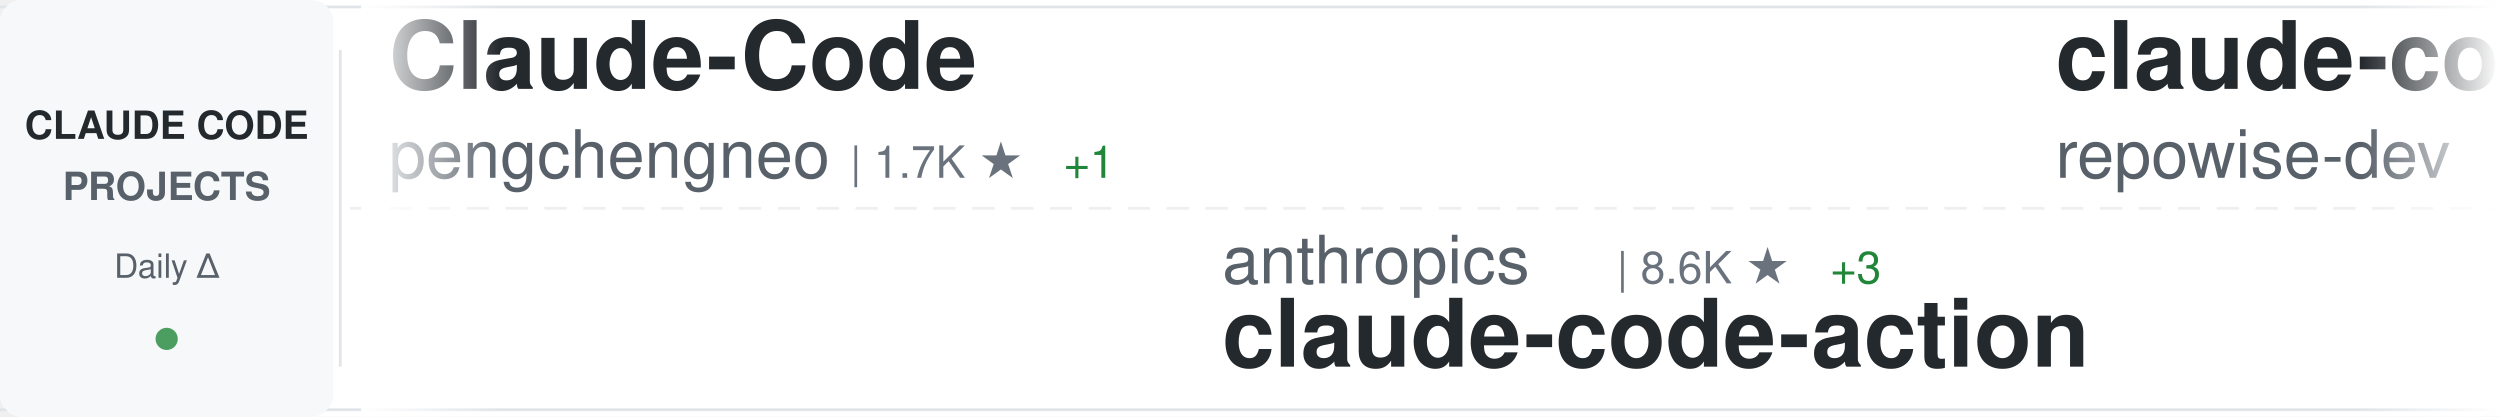
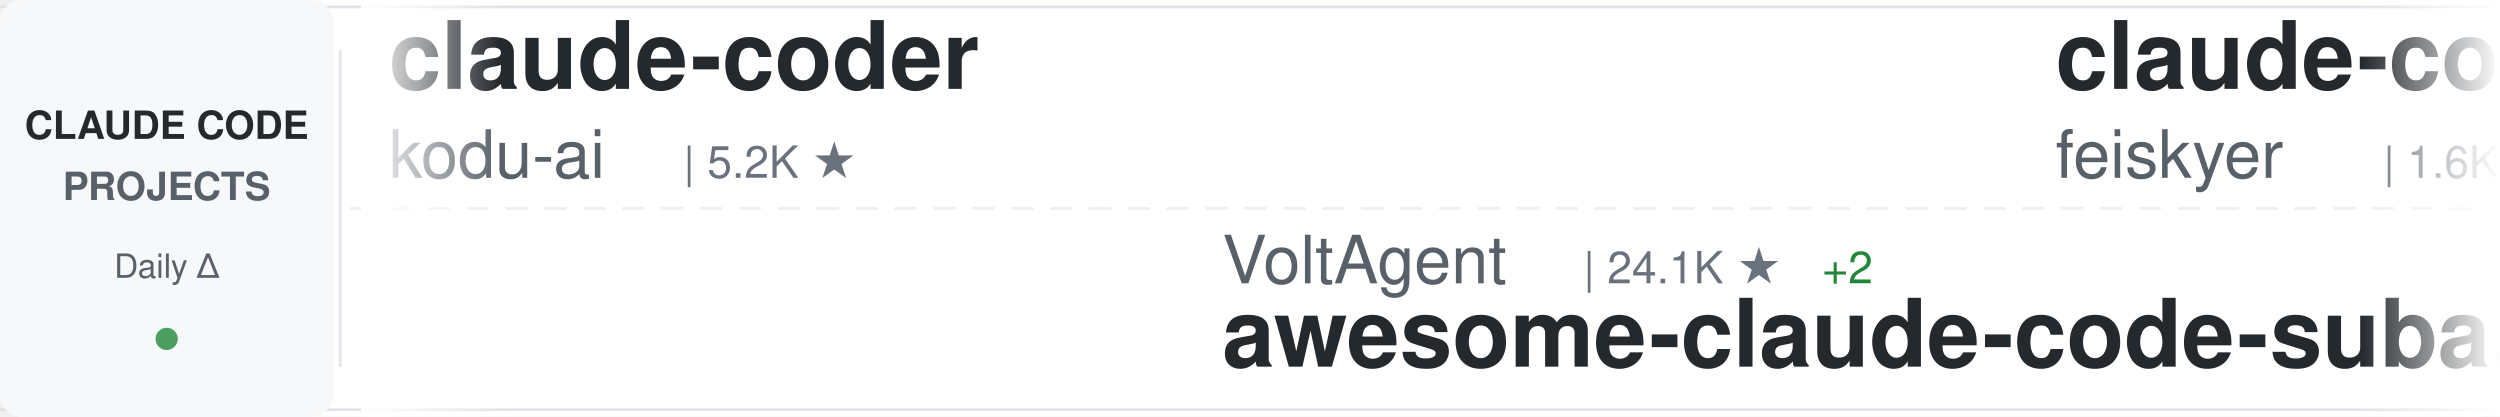
<svg xmlns="http://www.w3.org/2000/svg" width="900" height="150">
  <defs>
    <linearGradient id="awesomeLeftFade" x1="0%" y1="0%" x2="100%" y2="0%">
      <stop offset="0%" style="stop-color:#ffffff;stop-opacity:1" />
      <stop offset="100%" style="stop-color:#ffffff;stop-opacity:0" />
    </linearGradient>
    <linearGradient id="awesomeRightFade" x1="0%" y1="0%" x2="100%" y2="0%">
      <stop offset="0%" style="stop-color:#ffffff;stop-opacity:0" />
      <stop offset="100%" style="stop-color:#ffffff;stop-opacity:1" />
    </linearGradient>
  </defs>
  <rect width="900" height="150" fill="#ffffff" rx="8" />
  <rect x="0" y="2" width="900" height="1" fill="#e1e4e8" />
  <rect x="0" y="147" width="900" height="1" fill="#e1e4e8" />
  <line x1="0" y1="75" x2="900" y2="75" stroke="#e1e4e8" stroke-width="1" stroke-dasharray="8 6" opacity="0.6" />
  <rect x="0" y="0" width="120" height="150" fill="#f6f8fa" rx="8" />
  <text x="60" y="50" font-family="-apple-system, BlinkMacSystemFont, 'Segoe UI', Helvetica, Arial, sans-serif" font-size="14" font-weight="600" fill="#24292e" text-anchor="middle">CLAUDE CODE</text>
  <text x="60" y="72" font-family="-apple-system, BlinkMacSystemFont, 'Segoe UI', Helvetica, Arial, sans-serif" font-size="14" font-weight="600" fill="#586069" text-anchor="middle">PROJECTS</text>
  <text x="60" y="100" font-family="-apple-system, BlinkMacSystemFont, 'Segoe UI', Helvetica, Arial, sans-serif" font-size="12" font-weight="500" fill="#586069" text-anchor="middle">Daily Δ</text>
  <circle cx="60" cy="122" r="4" fill="#22863a" opacity="0.8" />
  <rect x="122" y="18" width="1" height="114" fill="#e1e4e8" />
  <clipPath id="awesomeTickerClip">
    <rect x="130" y="0" width="770" height="150" />
  </clipPath>
  <g clip-path="url(#awesomeTickerClip)">
    <g id="awesomeTickerItems">
      <animateTransform attributeName="transform" attributeType="XML" type="translate" from="0 0" to="-3000 0" dur="54s" repeatCount="indefinite" />
      <g transform="translate(0, 0)">
-         <text x="140" y="32" font-family="-apple-system, BlinkMacSystemFont, 'Segoe UI', Helvetica, Arial, sans-serif" font-size="34" font-weight="600" fill="#24292e">Claude-Code</text>
-         <text x="140" y="64" font-family="-apple-system, BlinkMacSystemFont, 'Segoe UI', Helvetica, Arial, sans-serif" font-size="24" font-weight="400" fill="#586069">pengchengneo</text>
-         <text x="306" y="64" font-family="-apple-system, BlinkMacSystemFont, 'Segoe UI', Helvetica, Arial, sans-serif" font-size="16" font-weight="500" fill="#6a737d">| 1.7K ★</text>
-         <text x="383" y="64" font-family="-apple-system, BlinkMacSystemFont, 'Segoe UI', Helvetica, Arial, sans-serif" font-size="16" font-weight="500" fill="#22863a"> +1</text>
+         <text x="140" y="32" font-family="-apple-system, BlinkMacSystemFont, 'Segoe UI', Helvetica, Arial, sans-serif" font-size="34" font-weight="600" fill="#24292e">claude-coder</text>
+         <text x="140" y="64" font-family="-apple-system, BlinkMacSystemFont, 'Segoe UI', Helvetica, Arial, sans-serif" font-size="24" font-weight="400" fill="#586069">kodu-ai</text>
+         <text x="246" y="64" font-family="-apple-system, BlinkMacSystemFont, 'Segoe UI', Helvetica, Arial, sans-serif" font-size="16" font-weight="500" fill="#6a737d">| 5.2K ★</text>
      </g>
      <g transform="translate(300, 0)">
-         <text x="140" y="102" font-family="-apple-system, BlinkMacSystemFont, 'Segoe UI', Helvetica, Arial, sans-serif" font-size="24" font-weight="400" fill="#586069">anthropics</text>
-         <text x="282" y="102" font-family="-apple-system, BlinkMacSystemFont, 'Segoe UI', Helvetica, Arial, sans-serif" font-size="16" font-weight="500" fill="#6a737d">| 8.6K ★</text>
-         <text x="359" y="102" font-family="-apple-system, BlinkMacSystemFont, 'Segoe UI', Helvetica, Arial, sans-serif" font-size="16" font-weight="500" fill="#22863a"> +3</text>
-         <text x="140" y="132" font-family="-apple-system, BlinkMacSystemFont, 'Segoe UI', Helvetica, Arial, sans-serif" font-size="34" font-weight="600" fill="#24292e">claude-code-action</text>
+         <text x="140" y="102" font-family="-apple-system, BlinkMacSystemFont, 'Segoe UI', Helvetica, Arial, sans-serif" font-size="24" font-weight="400" fill="#586069">VoltAgent</text>
+         <text x="270" y="102" font-family="-apple-system, BlinkMacSystemFont, 'Segoe UI', Helvetica, Arial, sans-serif" font-size="16" font-weight="500" fill="#6a737d">| 24.1K ★</text>
+         <text x="356" y="102" font-family="-apple-system, BlinkMacSystemFont, 'Segoe UI', Helvetica, Arial, sans-serif" font-size="16" font-weight="500" fill="#22863a"> +2</text>
+         <text x="140" y="132" font-family="-apple-system, BlinkMacSystemFont, 'Segoe UI', Helvetica, Arial, sans-serif" font-size="34" font-weight="600" fill="#24292e">awesome-claude-code-suba...</text>
      </g>
      <g transform="translate(600, 0)">
-         <text x="140" y="32" font-family="-apple-system, BlinkMacSystemFont, 'Segoe UI', Helvetica, Arial, sans-serif" font-size="34" font-weight="600" fill="#24292e">claude-code-prompts</text>
-         <text x="140" y="64" font-family="-apple-system, BlinkMacSystemFont, 'Segoe UI', Helvetica, Arial, sans-serif" font-size="24" font-weight="400" fill="#586069">repowise-dev</text>
-         <text x="306" y="64" font-family="-apple-system, BlinkMacSystemFont, 'Segoe UI', Helvetica, Arial, sans-serif" font-size="16" font-weight="500" fill="#6a737d">| 1.2K ★</text>
+         <text x="140" y="32" font-family="-apple-system, BlinkMacSystemFont, 'Segoe UI', Helvetica, Arial, sans-serif" font-size="34" font-weight="600" fill="#24292e">claude-code-settings</text>
+         <text x="140" y="64" font-family="-apple-system, BlinkMacSystemFont, 'Segoe UI', Helvetica, Arial, sans-serif" font-size="24" font-weight="400" fill="#586069">feiskyer</text>
+         <text x="258" y="64" font-family="-apple-system, BlinkMacSystemFont, 'Segoe UI', Helvetica, Arial, sans-serif" font-size="16" font-weight="500" fill="#6a737d">| 1.6K ★</text>
      </g>
      <g transform="translate(900, 0)">
-         <text x="140" y="102" font-family="-apple-system, BlinkMacSystemFont, 'Segoe UI', Helvetica, Arial, sans-serif" font-size="24" font-weight="400" fill="#586069">simonw</text>
-         <text x="234" y="102" font-family="-apple-system, BlinkMacSystemFont, 'Segoe UI', Helvetica, Arial, sans-serif" font-size="16" font-weight="500" fill="#6a737d">| 1.7K ★</text>
-         <text x="311" y="102" font-family="-apple-system, BlinkMacSystemFont, 'Segoe UI', Helvetica, Arial, sans-serif" font-size="16" font-weight="500" fill="#22863a"> +1</text>
-         <text x="140" y="132" font-family="-apple-system, BlinkMacSystemFont, 'Segoe UI', Helvetica, Arial, sans-serif" font-size="34" font-weight="600" fill="#24292e">claude-code-transcripts</text>
+         <text x="140" y="102" font-family="-apple-system, BlinkMacSystemFont, 'Segoe UI', Helvetica, Arial, sans-serif" font-size="24" font-weight="400" fill="#586069">Pimzino</text>
+         <text x="246" y="102" font-family="-apple-system, BlinkMacSystemFont, 'Segoe UI', Helvetica, Arial, sans-serif" font-size="16" font-weight="500" fill="#6a737d">| 3.8K ★</text>
+         <text x="323" y="102" font-family="-apple-system, BlinkMacSystemFont, 'Segoe UI', Helvetica, Arial, sans-serif" font-size="16" font-weight="500" fill="#22863a"> +2</text>
+         <text x="140" y="132" font-family="-apple-system, BlinkMacSystemFont, 'Segoe UI', Helvetica, Arial, sans-serif" font-size="34" font-weight="600" fill="#24292e">claude-code-spec-workflo...</text>
      </g>
      <g transform="translate(1200, 0)">
-         <text x="140" y="32" font-family="-apple-system, BlinkMacSystemFont, 'Segoe UI', Helvetica, Arial, sans-serif" font-size="34" font-weight="600" fill="#24292e">Dive-into-Claude-Code</text>
-         <text x="140" y="64" font-family="-apple-system, BlinkMacSystemFont, 'Segoe UI', Helvetica, Arial, sans-serif" font-size="24" font-weight="400" fill="#586069">VILA-Lab</text>
-         <text x="258" y="64" font-family="-apple-system, BlinkMacSystemFont, 'Segoe UI', Helvetica, Arial, sans-serif" font-size="16" font-weight="500" fill="#6a737d">| 2.0K ★</text>
-         <text x="335" y="64" font-family="-apple-system, BlinkMacSystemFont, 'Segoe UI', Helvetica, Arial, sans-serif" font-size="16" font-weight="500" fill="#22863a"> +1</text>
+         <text x="140" y="32" font-family="-apple-system, BlinkMacSystemFont, 'Segoe UI', Helvetica, Arial, sans-serif" font-size="34" font-weight="600" fill="#24292e">claude-code-source-code</text>
+         <text x="140" y="64" font-family="-apple-system, BlinkMacSystemFont, 'Segoe UI', Helvetica, Arial, sans-serif" font-size="24" font-weight="400" fill="#586069">777genius</text>
+         <text x="270" y="64" font-family="-apple-system, BlinkMacSystemFont, 'Segoe UI', Helvetica, Arial, sans-serif" font-size="16" font-weight="500" fill="#6a737d">| 925 ★</text>
      </g>
      <g transform="translate(1500, 0)">
-         <text x="140" y="102" font-family="-apple-system, BlinkMacSystemFont, 'Segoe UI', Helvetica, Arial, sans-serif" font-size="24" font-weight="400" fill="#586069">alejandrobalderas</text>
-         <text x="366" y="102" font-family="-apple-system, BlinkMacSystemFont, 'Segoe UI', Helvetica, Arial, sans-serif" font-size="16" font-weight="500" fill="#6a737d">| 2.7K ★</text>
-         <text x="140" y="132" font-family="-apple-system, BlinkMacSystemFont, 'Segoe UI', Helvetica, Arial, sans-serif" font-size="34" font-weight="600" fill="#24292e">claude-code-from-source</text>
+         <text x="140" y="102" font-family="-apple-system, BlinkMacSystemFont, 'Segoe UI', Helvetica, Arial, sans-serif" font-size="24" font-weight="400" fill="#586069">KPR111</text>
+         <text x="234" y="102" font-family="-apple-system, BlinkMacSystemFont, 'Segoe UI', Helvetica, Arial, sans-serif" font-size="16" font-weight="500" fill="#6a737d">| 18 ★</text>
+         <text x="140" y="132" font-family="-apple-system, BlinkMacSystemFont, 'Segoe UI', Helvetica, Arial, sans-serif" font-size="34" font-weight="600" fill="#24292e">Claude-Code</text>
      </g>
      <g transform="translate(1800, 0)">
-         <text x="140" y="32" font-family="-apple-system, BlinkMacSystemFont, 'Segoe UI', Helvetica, Arial, sans-serif" font-size="34" font-weight="600" fill="#24292e">claude-code-guide</text>
-         <text x="140" y="64" font-family="-apple-system, BlinkMacSystemFont, 'Segoe UI', Helvetica, Arial, sans-serif" font-size="24" font-weight="400" fill="#586069">Cranot</text>
-         <text x="234" y="64" font-family="-apple-system, BlinkMacSystemFont, 'Segoe UI', Helvetica, Arial, sans-serif" font-size="16" font-weight="500" fill="#6a737d">| 2.9K ★</text>
+         <text x="140" y="32" font-family="-apple-system, BlinkMacSystemFont, 'Segoe UI', Helvetica, Arial, sans-serif" font-size="34" font-weight="600" fill="#24292e">claude-code-action</text>
+         <text x="140" y="64" font-family="-apple-system, BlinkMacSystemFont, 'Segoe UI', Helvetica, Arial, sans-serif" font-size="24" font-weight="400" fill="#586069">anthropics</text>
+         <text x="282" y="64" font-family="-apple-system, BlinkMacSystemFont, 'Segoe UI', Helvetica, Arial, sans-serif" font-size="16" font-weight="500" fill="#6a737d">| 8.6K ★</text>
+         <text x="359" y="64" font-family="-apple-system, BlinkMacSystemFont, 'Segoe UI', Helvetica, Arial, sans-serif" font-size="16" font-weight="500" fill="#22863a"> +1</text>
      </g>
      <g transform="translate(2100, 0)">
-         <text x="140" y="102" font-family="-apple-system, BlinkMacSystemFont, 'Segoe UI', Helvetica, Arial, sans-serif" font-size="24" font-weight="400" fill="#586069">davila7</text>
-         <text x="246" y="102" font-family="-apple-system, BlinkMacSystemFont, 'Segoe UI', Helvetica, Arial, sans-serif" font-size="16" font-weight="500" fill="#6a737d">| 30.2K ★</text>
-         <text x="140" y="132" font-family="-apple-system, BlinkMacSystemFont, 'Segoe UI', Helvetica, Arial, sans-serif" font-size="34" font-weight="600" fill="#24292e">claude-code-templates</text>
+         <text x="140" y="102" font-family="-apple-system, BlinkMacSystemFont, 'Segoe UI', Helvetica, Arial, sans-serif" font-size="24" font-weight="400" fill="#586069">alirezarezvani</text>
+         <text x="330" y="102" font-family="-apple-system, BlinkMacSystemFont, 'Segoe UI', Helvetica, Arial, sans-serif" font-size="16" font-weight="500" fill="#6a737d">| 24.1K ★</text>
+         <text x="416" y="102" font-family="-apple-system, BlinkMacSystemFont, 'Segoe UI', Helvetica, Arial, sans-serif" font-size="16" font-weight="500" fill="#22863a"> +5</text>
+         <text x="140" y="132" font-family="-apple-system, BlinkMacSystemFont, 'Segoe UI', Helvetica, Arial, sans-serif" font-size="34" font-weight="600" fill="#24292e">claude-skills</text>
      </g>
      <g transform="translate(2400, 0)">
-         <text x="140" y="32" font-family="-apple-system, BlinkMacSystemFont, 'Segoe UI', Helvetica, Arial, sans-serif" font-size="34" font-weight="600" fill="#24292e">learn-claude-code</text>
-         <text x="140" y="64" font-family="-apple-system, BlinkMacSystemFont, 'Segoe UI', Helvetica, Arial, sans-serif" font-size="24" font-weight="400" fill="#586069">shareAI-lab</text>
-         <text x="294" y="64" font-family="-apple-system, BlinkMacSystemFont, 'Segoe UI', Helvetica, Arial, sans-serif" font-size="16" font-weight="500" fill="#6a737d">| 73.6K ★</text>
-         <text x="380" y="64" font-family="-apple-system, BlinkMacSystemFont, 'Segoe UI', Helvetica, Arial, sans-serif" font-size="16" font-weight="500" fill="#22863a"> +8</text>
+         <text x="140" y="32" font-family="-apple-system, BlinkMacSystemFont, 'Segoe UI', Helvetica, Arial, sans-serif" font-size="34" font-weight="600" fill="#24292e">claude-code-source</text>
+         <text x="140" y="64" font-family="-apple-system, BlinkMacSystemFont, 'Segoe UI', Helvetica, Arial, sans-serif" font-size="24" font-weight="400" fill="#586069">JrCx7scC</text>
+         <text x="258" y="64" font-family="-apple-system, BlinkMacSystemFont, 'Segoe UI', Helvetica, Arial, sans-serif" font-size="16" font-weight="500" fill="#6a737d">| 373 ★</text>
      </g>
      <g transform="translate(2700, 0)">
-         <text x="140" y="102" font-family="-apple-system, BlinkMacSystemFont, 'Segoe UI', Helvetica, Arial, sans-serif" font-size="24" font-weight="400" fill="#586069">fuergaosi233</text>
-         <text x="306" y="102" font-family="-apple-system, BlinkMacSystemFont, 'Segoe UI', Helvetica, Arial, sans-serif" font-size="16" font-weight="500" fill="#6a737d">| 2.8K ★</text>
-         <text x="140" y="132" font-family="-apple-system, BlinkMacSystemFont, 'Segoe UI', Helvetica, Arial, sans-serif" font-size="34" font-weight="600" fill="#24292e">claude-code-proxy</text>
+         <text x="140" y="102" font-family="-apple-system, BlinkMacSystemFont, 'Segoe UI', Helvetica, Arial, sans-serif" font-size="24" font-weight="400" fill="#586069">diet103</text>
+         <text x="246" y="102" font-family="-apple-system, BlinkMacSystemFont, 'Segoe UI', Helvetica, Arial, sans-serif" font-size="16" font-weight="500" fill="#6a737d">| 10.0K ★</text>
+         <text x="332" y="102" font-family="-apple-system, BlinkMacSystemFont, 'Segoe UI', Helvetica, Arial, sans-serif" font-size="16" font-weight="500" fill="#cb2431"> -1</text>
+         <text x="140" y="132" font-family="-apple-system, BlinkMacSystemFont, 'Segoe UI', Helvetica, Arial, sans-serif" font-size="34" font-weight="600" fill="#24292e">claude-code-infrastructu...</text>
      </g>
      <g transform="translate(3000, 0)">
-         <text x="140" y="32" font-family="-apple-system, BlinkMacSystemFont, 'Segoe UI', Helvetica, Arial, sans-serif" font-size="34" font-weight="600" fill="#24292e">Claude-Code</text>
-         <text x="140" y="64" font-family="-apple-system, BlinkMacSystemFont, 'Segoe UI', Helvetica, Arial, sans-serif" font-size="24" font-weight="400" fill="#586069">pengchengneo</text>
-         <text x="306" y="64" font-family="-apple-system, BlinkMacSystemFont, 'Segoe UI', Helvetica, Arial, sans-serif" font-size="16" font-weight="500" fill="#6a737d">| 1.7K ★</text>
-         <text x="383" y="64" font-family="-apple-system, BlinkMacSystemFont, 'Segoe UI', Helvetica, Arial, sans-serif" font-size="16" font-weight="500" fill="#22863a"> +1</text>
+         <text x="140" y="32" font-family="-apple-system, BlinkMacSystemFont, 'Segoe UI', Helvetica, Arial, sans-serif" font-size="34" font-weight="600" fill="#24292e">claude-coder</text>
+         <text x="140" y="64" font-family="-apple-system, BlinkMacSystemFont, 'Segoe UI', Helvetica, Arial, sans-serif" font-size="24" font-weight="400" fill="#586069">kodu-ai</text>
+         <text x="246" y="64" font-family="-apple-system, BlinkMacSystemFont, 'Segoe UI', Helvetica, Arial, sans-serif" font-size="16" font-weight="500" fill="#6a737d">| 5.2K ★</text>
      </g>
      <g transform="translate(3300, 0)">
-         <text x="140" y="102" font-family="-apple-system, BlinkMacSystemFont, 'Segoe UI', Helvetica, Arial, sans-serif" font-size="24" font-weight="400" fill="#586069">anthropics</text>
-         <text x="282" y="102" font-family="-apple-system, BlinkMacSystemFont, 'Segoe UI', Helvetica, Arial, sans-serif" font-size="16" font-weight="500" fill="#6a737d">| 8.6K ★</text>
-         <text x="359" y="102" font-family="-apple-system, BlinkMacSystemFont, 'Segoe UI', Helvetica, Arial, sans-serif" font-size="16" font-weight="500" fill="#22863a"> +3</text>
-         <text x="140" y="132" font-family="-apple-system, BlinkMacSystemFont, 'Segoe UI', Helvetica, Arial, sans-serif" font-size="34" font-weight="600" fill="#24292e">claude-code-action</text>
+         <text x="140" y="102" font-family="-apple-system, BlinkMacSystemFont, 'Segoe UI', Helvetica, Arial, sans-serif" font-size="24" font-weight="400" fill="#586069">VoltAgent</text>
+         <text x="270" y="102" font-family="-apple-system, BlinkMacSystemFont, 'Segoe UI', Helvetica, Arial, sans-serif" font-size="16" font-weight="500" fill="#6a737d">| 24.1K ★</text>
+         <text x="356" y="102" font-family="-apple-system, BlinkMacSystemFont, 'Segoe UI', Helvetica, Arial, sans-serif" font-size="16" font-weight="500" fill="#22863a"> +2</text>
+         <text x="140" y="132" font-family="-apple-system, BlinkMacSystemFont, 'Segoe UI', Helvetica, Arial, sans-serif" font-size="34" font-weight="600" fill="#24292e">awesome-claude-code-suba...</text>
      </g>
      <g transform="translate(3600, 0)">
-         <text x="140" y="32" font-family="-apple-system, BlinkMacSystemFont, 'Segoe UI', Helvetica, Arial, sans-serif" font-size="34" font-weight="600" fill="#24292e">claude-code-prompts</text>
-         <text x="140" y="64" font-family="-apple-system, BlinkMacSystemFont, 'Segoe UI', Helvetica, Arial, sans-serif" font-size="24" font-weight="400" fill="#586069">repowise-dev</text>
-         <text x="306" y="64" font-family="-apple-system, BlinkMacSystemFont, 'Segoe UI', Helvetica, Arial, sans-serif" font-size="16" font-weight="500" fill="#6a737d">| 1.2K ★</text>
+         <text x="140" y="32" font-family="-apple-system, BlinkMacSystemFont, 'Segoe UI', Helvetica, Arial, sans-serif" font-size="34" font-weight="600" fill="#24292e">claude-code-settings</text>
+         <text x="140" y="64" font-family="-apple-system, BlinkMacSystemFont, 'Segoe UI', Helvetica, Arial, sans-serif" font-size="24" font-weight="400" fill="#586069">feiskyer</text>
+         <text x="258" y="64" font-family="-apple-system, BlinkMacSystemFont, 'Segoe UI', Helvetica, Arial, sans-serif" font-size="16" font-weight="500" fill="#6a737d">| 1.6K ★</text>
      </g>
      <g transform="translate(3900, 0)">
-         <text x="140" y="102" font-family="-apple-system, BlinkMacSystemFont, 'Segoe UI', Helvetica, Arial, sans-serif" font-size="24" font-weight="400" fill="#586069">simonw</text>
-         <text x="234" y="102" font-family="-apple-system, BlinkMacSystemFont, 'Segoe UI', Helvetica, Arial, sans-serif" font-size="16" font-weight="500" fill="#6a737d">| 1.7K ★</text>
-         <text x="311" y="102" font-family="-apple-system, BlinkMacSystemFont, 'Segoe UI', Helvetica, Arial, sans-serif" font-size="16" font-weight="500" fill="#22863a"> +1</text>
-         <text x="140" y="132" font-family="-apple-system, BlinkMacSystemFont, 'Segoe UI', Helvetica, Arial, sans-serif" font-size="34" font-weight="600" fill="#24292e">claude-code-transcripts</text>
+         <text x="140" y="102" font-family="-apple-system, BlinkMacSystemFont, 'Segoe UI', Helvetica, Arial, sans-serif" font-size="24" font-weight="400" fill="#586069">Pimzino</text>
+         <text x="246" y="102" font-family="-apple-system, BlinkMacSystemFont, 'Segoe UI', Helvetica, Arial, sans-serif" font-size="16" font-weight="500" fill="#6a737d">| 3.8K ★</text>
+         <text x="323" y="102" font-family="-apple-system, BlinkMacSystemFont, 'Segoe UI', Helvetica, Arial, sans-serif" font-size="16" font-weight="500" fill="#22863a"> +2</text>
+         <text x="140" y="132" font-family="-apple-system, BlinkMacSystemFont, 'Segoe UI', Helvetica, Arial, sans-serif" font-size="34" font-weight="600" fill="#24292e">claude-code-spec-workflo...</text>
      </g>
    </g>
  </g>
  <rect x="130" y="0" width="50" height="150" fill="url(#awesomeLeftFade)" />
  <rect x="850" y="0" width="50" height="150" fill="url(#awesomeRightFade)" />
</svg>
